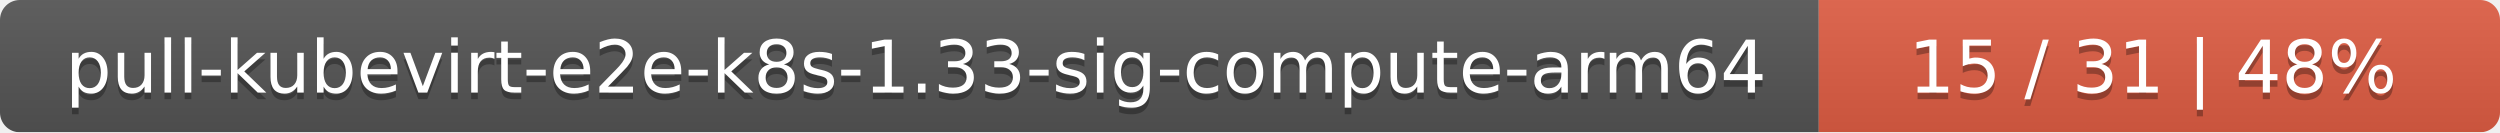
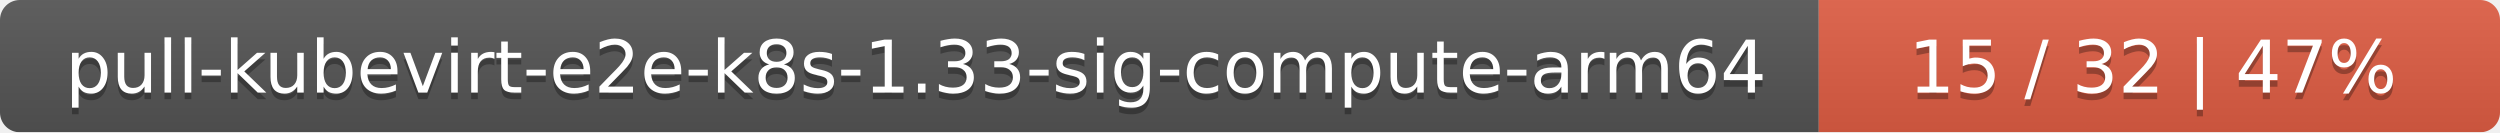
<svg xmlns="http://www.w3.org/2000/svg" width="378" height="20">
  <linearGradient id="smooth" x2="0" y2="100%">
    <stop offset="0" stop-color="#bbb" stop-opacity=".1" />
    <stop offset="1" stop-opacity=".1" />
  </linearGradient>
  <mask id="round">
    <rect width="378" height="20" rx="3" fill="#fff" />
  </mask>
  <g mask="url(#round)">
    <rect width="275" height="20" fill="#555" />
    <rect x="275" width="103" height="20" fill="#e05d44" />
    <rect width="378" height="20" fill="url(#smooth)" />
  </g>
  <g fill="#fff" text-anchor="middle" font-family="DejaVu Sans,Verdana,Geneva,sans-serif" font-size="11">
    <text x="138.5" y="15" fill="#010101" fill-opacity=".3">pull-kubevirt-e2e-k8s-1.33-sig-compute-arm64</text>
    <text x="138.5" y="14">pull-kubevirt-e2e-k8s-1.33-sig-compute-arm64</text>
-     <text x="325.5" y="15" fill="#010101" fill-opacity=".3">15 / 31    |    48%</text>
-     <text x="325.5" y="14">15 / 31    |    48%</text>
+     <text x="325.5" y="15" fill="#010101" fill-opacity=".3">15 / 32    |    47%</text>
+     <text x="325.5" y="14">15 / 32    |    47%</text>
  </g>
</svg>
